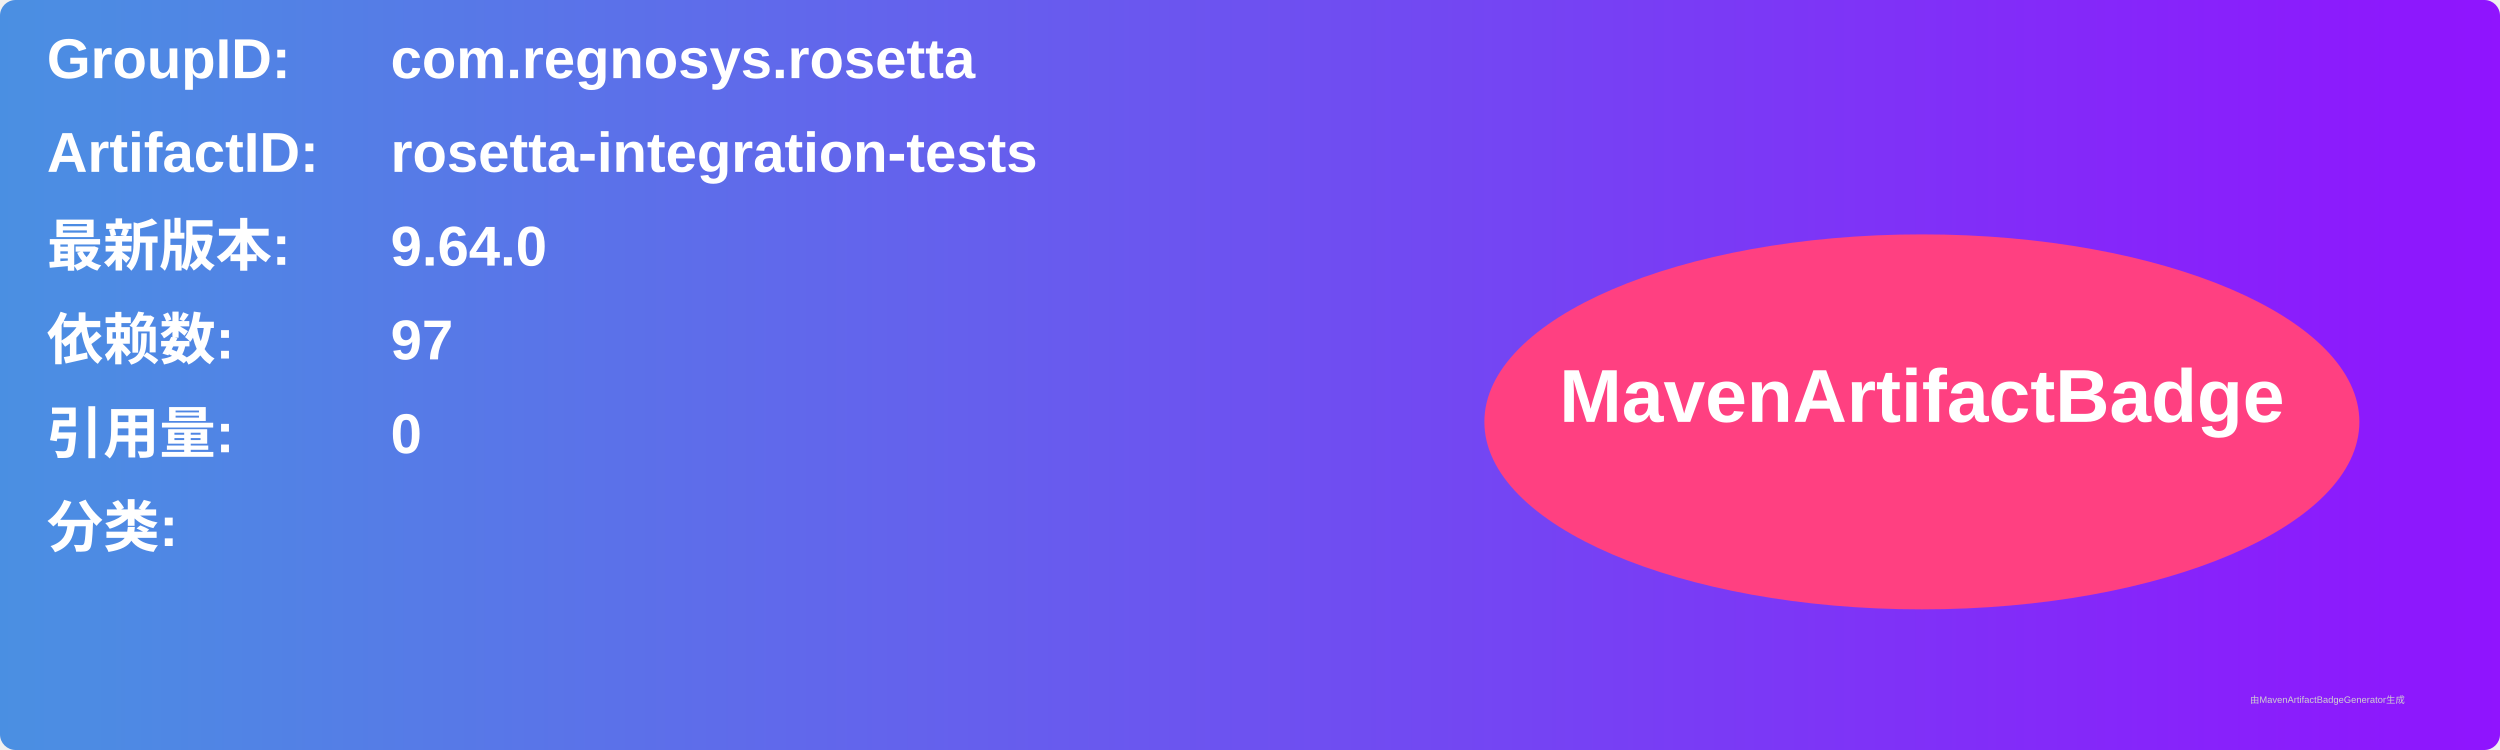
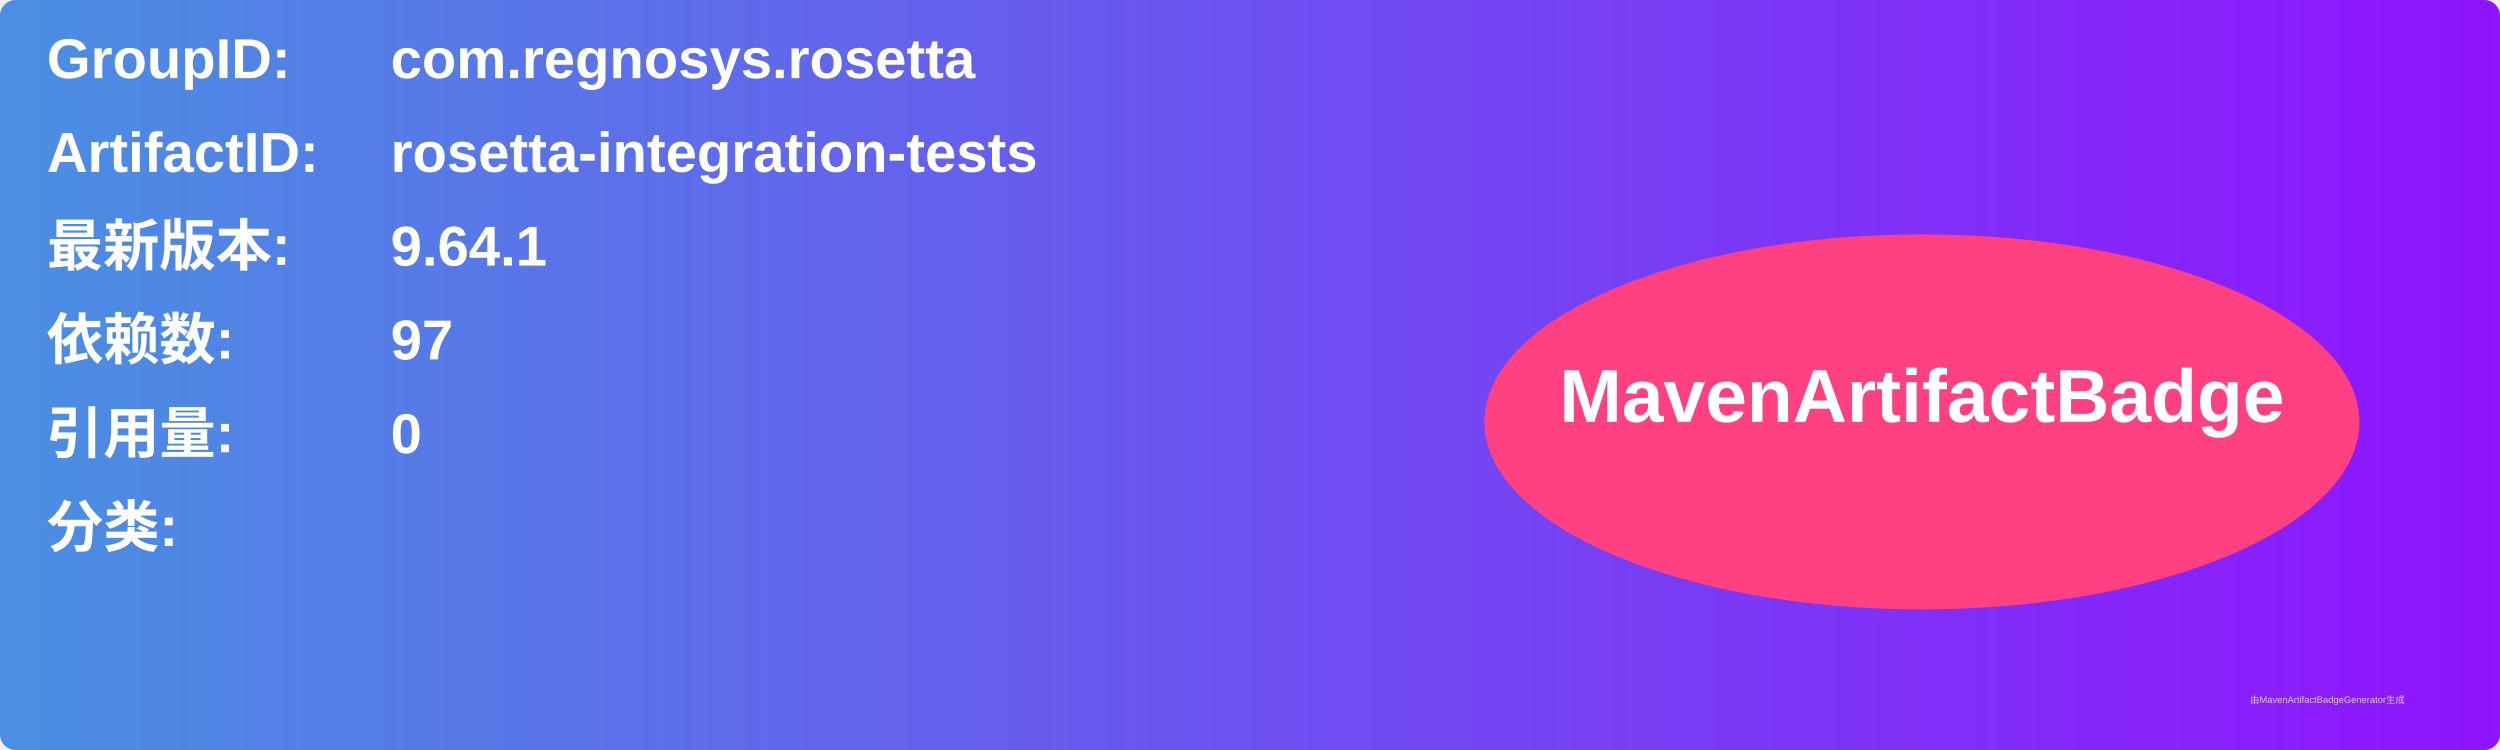
<svg xmlns="http://www.w3.org/2000/svg" width="800" height="240" viewBox="0 0 800 240">
  <linearGradient id="grad" x1="0%" y1="0%" x2="100%" y2="0%">
    <stop offset="0%" stop-color="#4a90e2" />
    <stop offset="100%" stop-color="#9013fe" />
  </linearGradient>
  <rect width="100%" height="100%" rx="5" ry="5" fill="url(#grad)" />
  <g transform="translate(15, 15)">
    <text x="0" y="10" font-family="Arial" font-size="18" fill="white" font-weight="bold" width="260">GroupID:</text>
    <text x="110" y="10" font-family="Arial" font-size="18" fill="white" font-weight="bold" width="460">com.regnosys.rosetta</text>
    <text x="0" y="40" font-family="Arial" font-size="18" fill="white" font-weight="bold" width="260">ArtifactID:</text>
    <text x="110" y="40" font-family="Arial" font-size="18" fill="white" font-weight="bold" width="460">rosetta-integration-tests</text>
    <text x="0" y="70" font-family="Arial" font-size="18" fill="white" font-weight="bold">最新版本:</text>
    <text x="110" y="70" font-family="Arial" font-size="18" fill="white" font-weight="bold">
-       <tspan font-weight="bold">9.64.0</tspan>
+       <tspan font-weight="bold">9.64.1</tspan>
    </text>
    <text x="0" y="100" font-family="Arial" font-size="18" fill="white" font-weight="bold">依赖数: </text>
    <text x="110" y="100" font-family="Arial" font-size="18" fill="white">
      <tspan font-weight="bold">97</tspan>
    </text>
    <text x="0" y="130" font-family="Arial" font-size="18" fill="white" font-weight="bold">引用量: </text>
    <text x="110" y="130" font-family="Arial" font-size="18" fill="white">
      <tspan font-weight="bold">0</tspan>
    </text>
    <text x="0" y="160" font-family="Arial" font-size="18" fill="white" font-weight="bold">分类:</text>
    <text x="10" y="190" font-family="Arial" font-size="10" fill="white">
      <tspan font-weight="bold" />
    </text>
    <ellipse cx="600" cy="120" rx="140" ry="60" fill="#ff4081" />
    <text x="600" y="120" text-anchor="middle" font-family="Arial" font-size="24" fill="white" font-weight="bold">MavenArtifactBadge</text>
  </g>
  <text x="720" y="225" font-family="Arial" font-size="3" fill="#d0d0d0">由MavenArtifactBadgeGenerator生成</text>
</svg>
